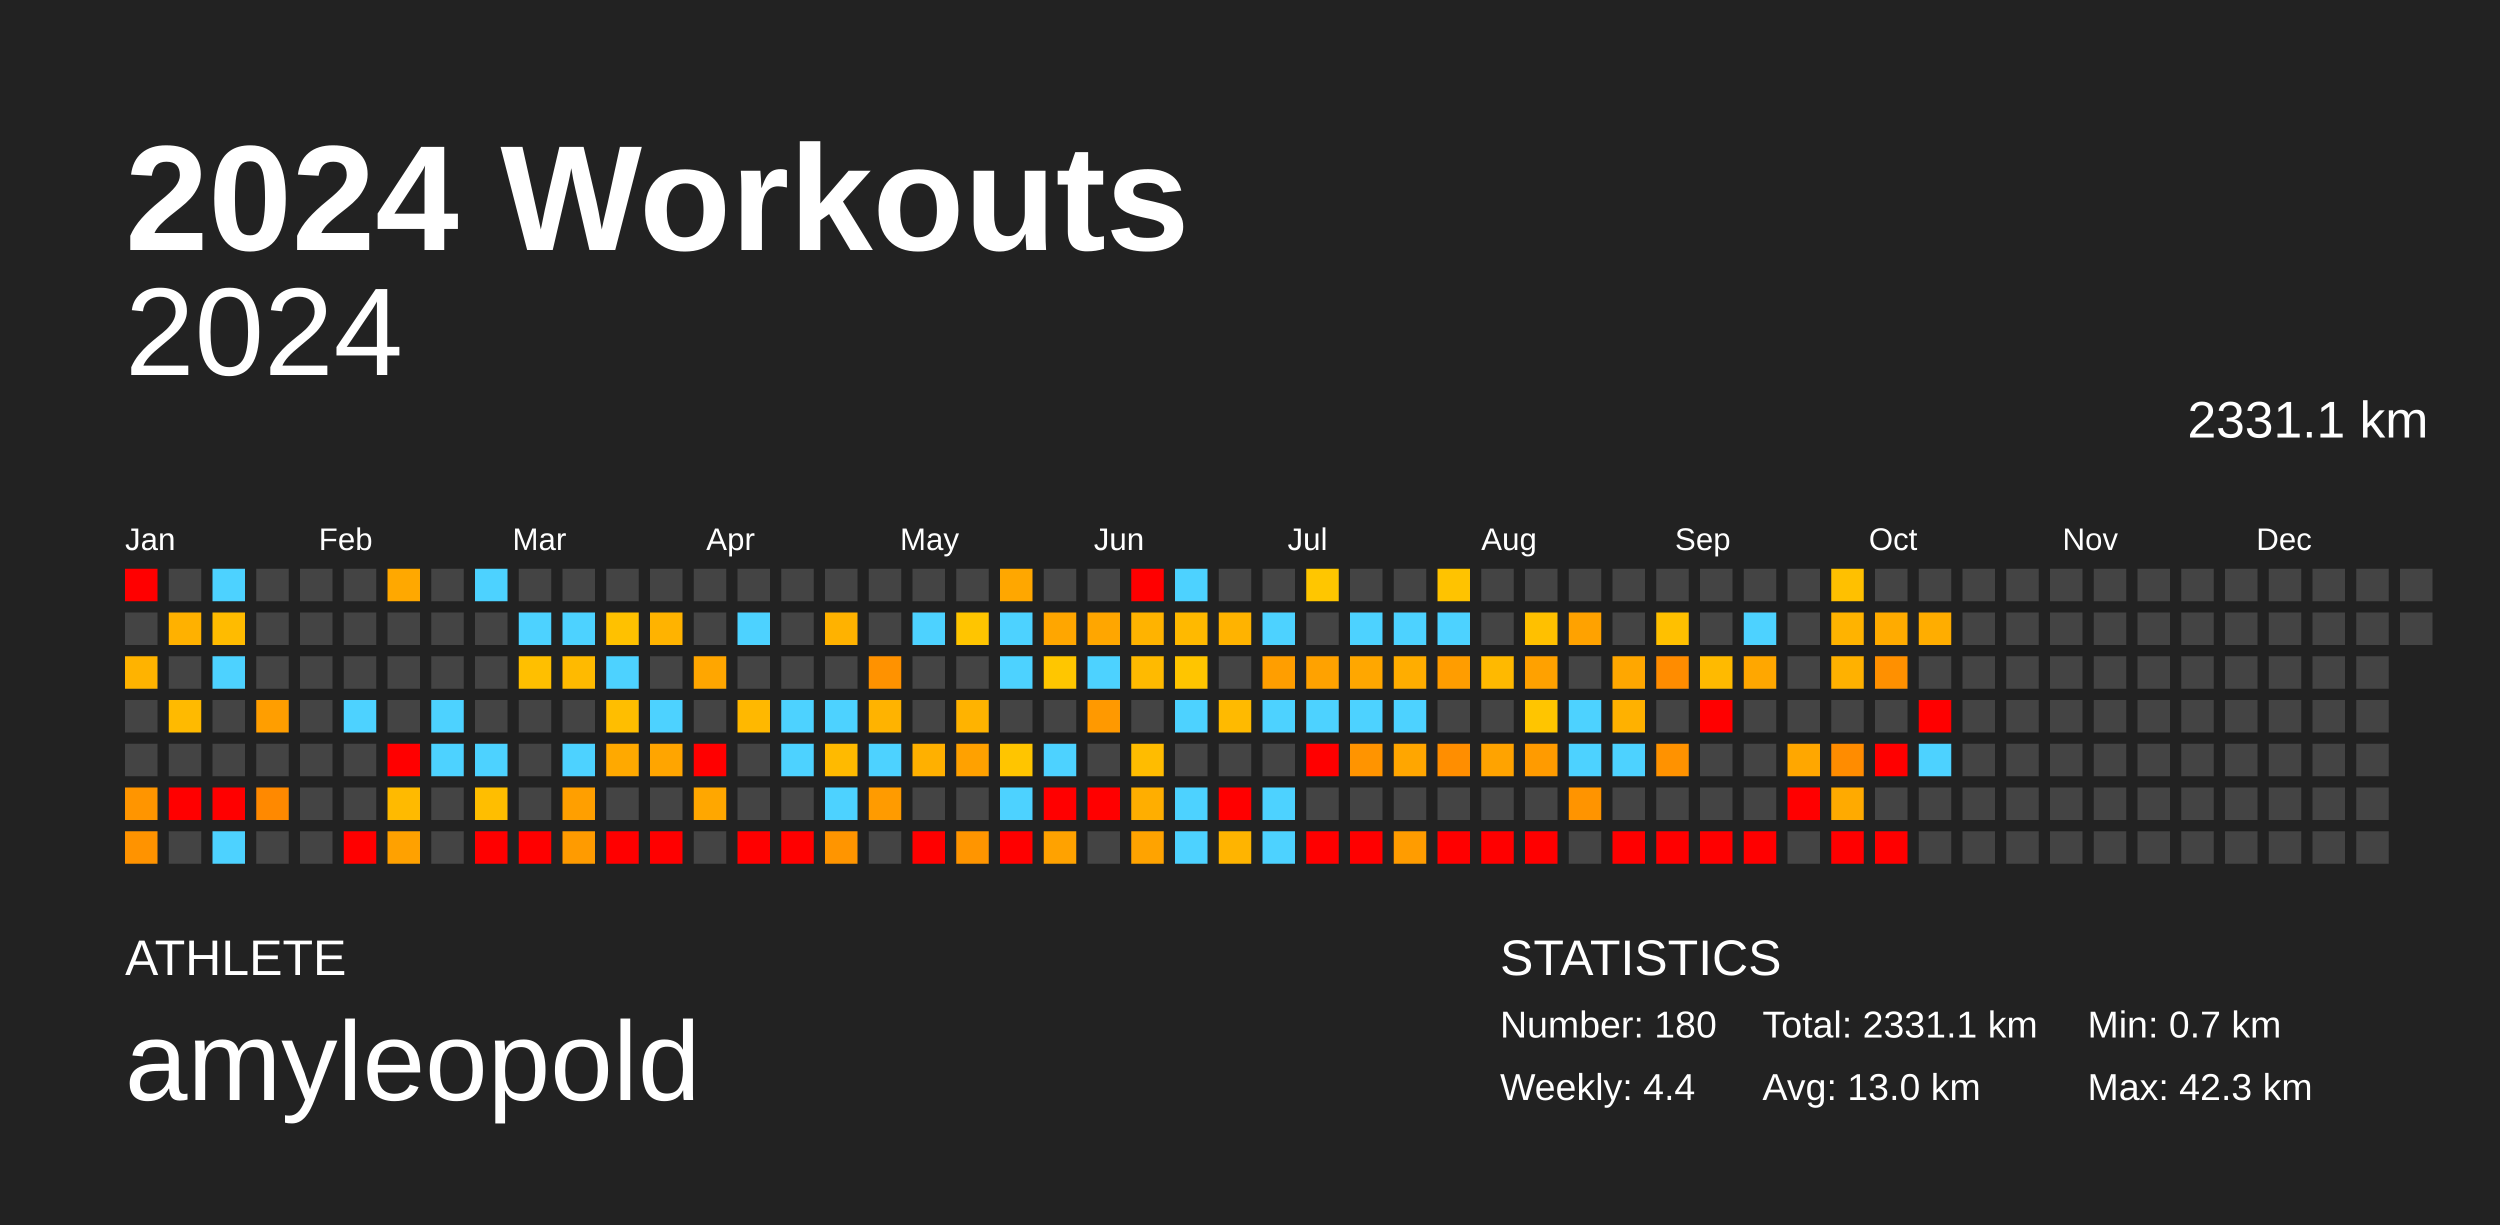
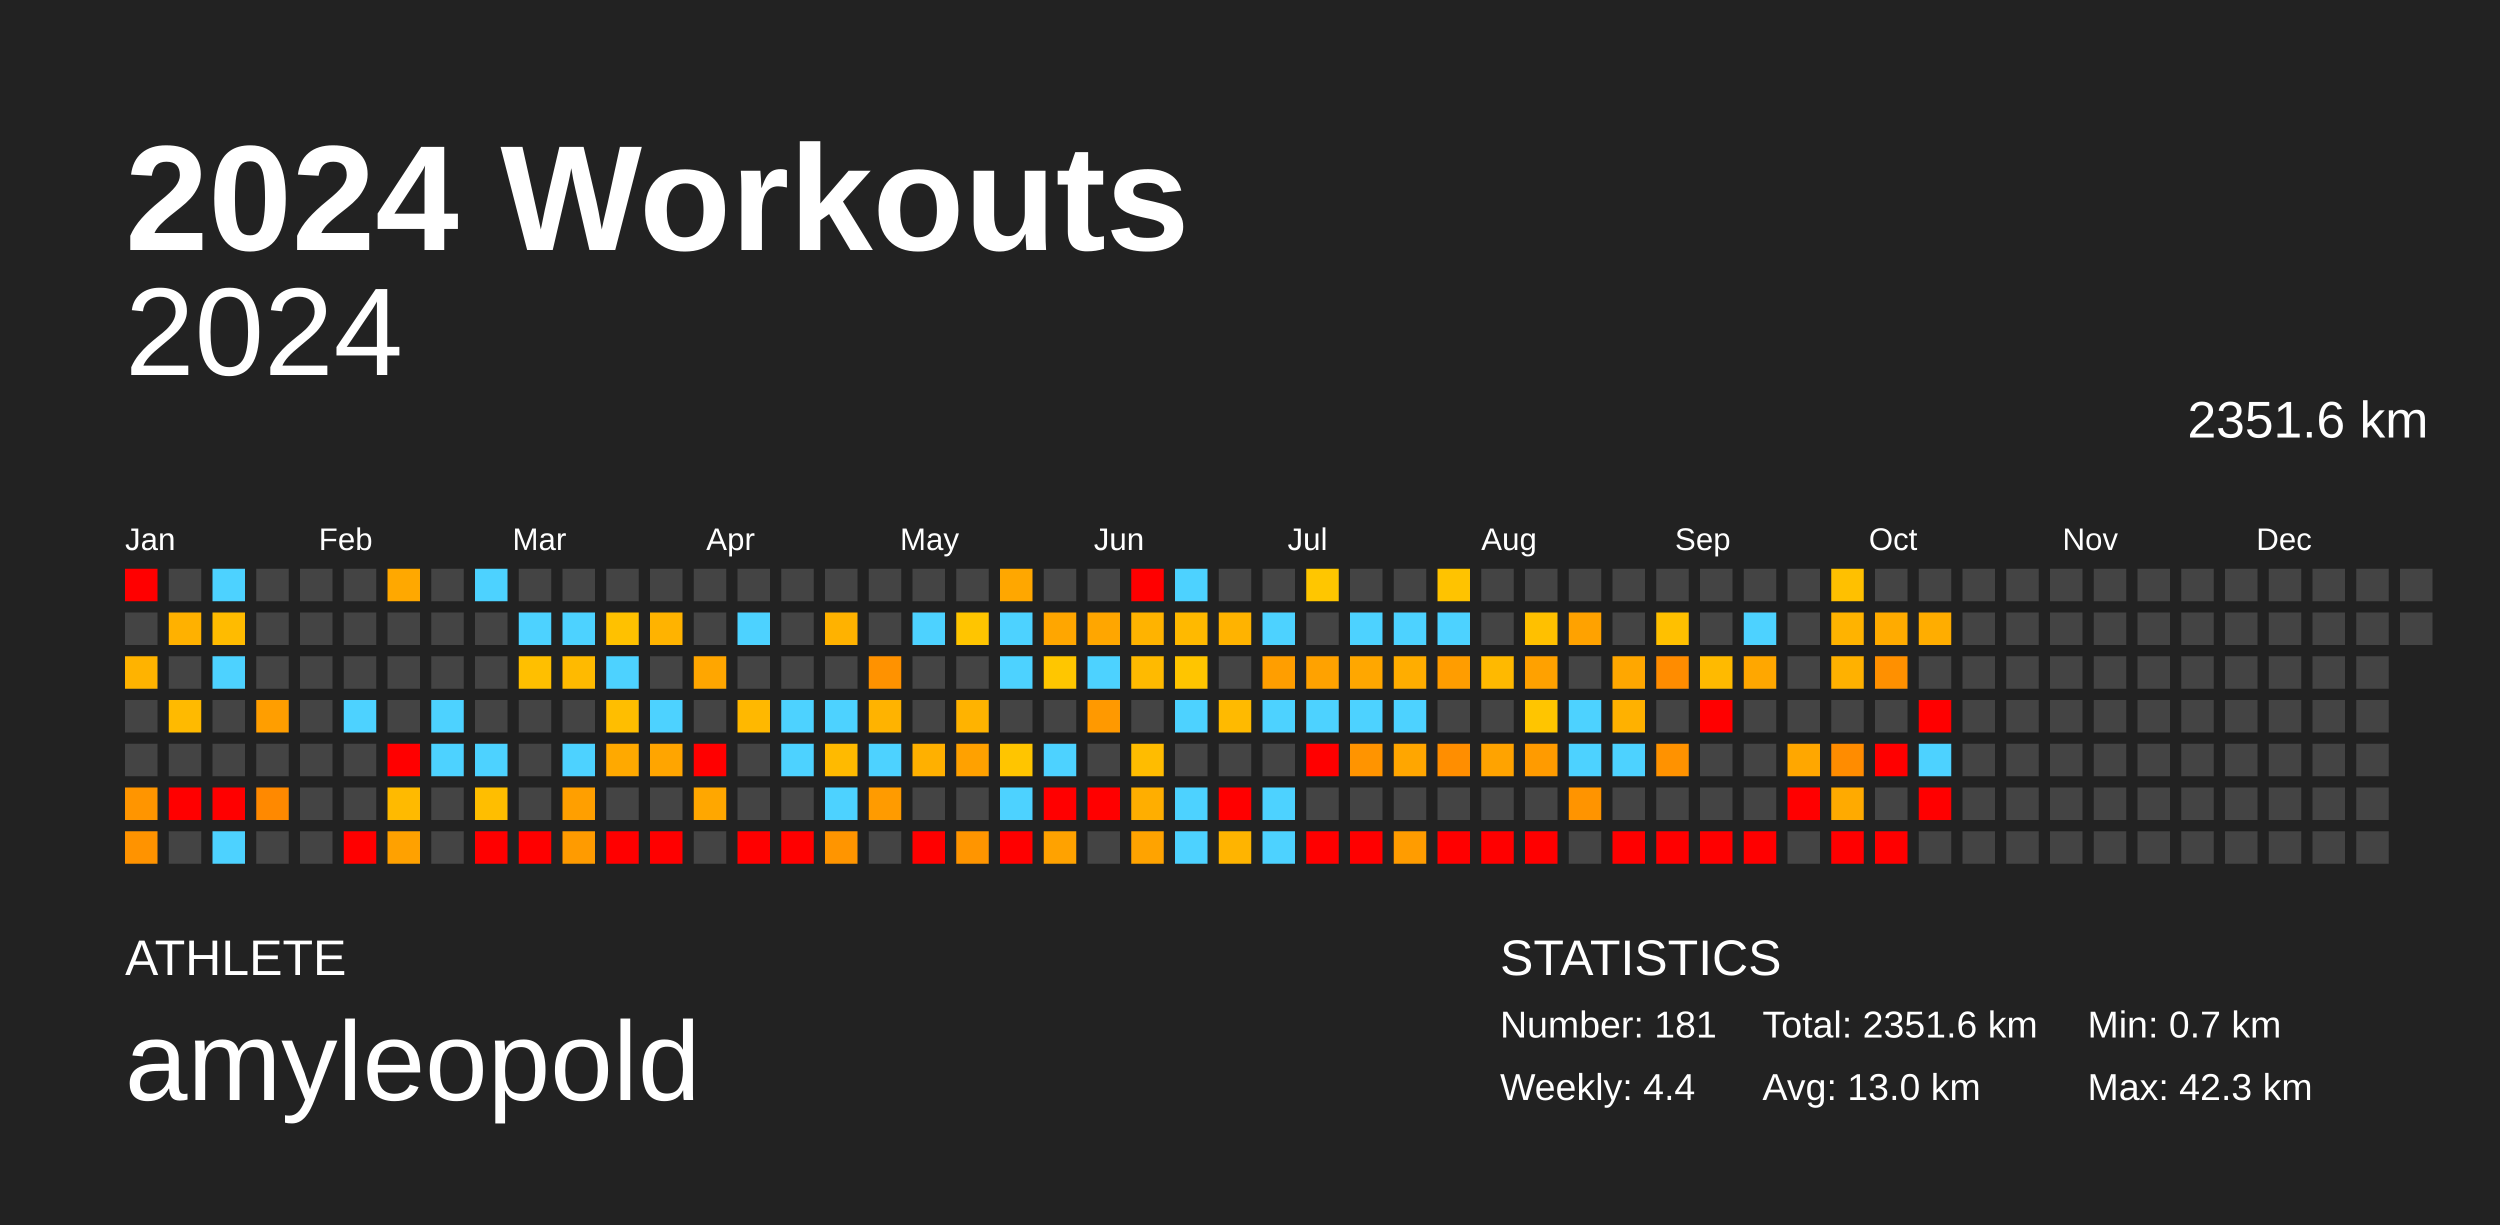
<svg xmlns="http://www.w3.org/2000/svg" baseProfile="full" height="98mm" version="1.1" viewBox="0,0,200,98" width="200mm">
  <defs />
  <rect fill="#222222" height="98" width="200" x="0" y="0" />
  <text fill="#FFFFFF" style="font-size:12px; font-family:Arial; font-weight:bold;" x="10" y="20">2024 Workouts</text>
  <text fill="#FFFFFF" style="font-size:4px; font-family:Arial" x="10" y="78">ATHLETE</text>
  <text fill="#FFFFFF" style="font-size:9px; font-family:Arial" x="10" y="88">amyleopold</text>
  <text fill="#FFFFFF" style="font-size:4px; font-family:Arial" x="120" y="78">STATISTICS</text>
-   <text fill="#FFFFFF" style="font-size:3px; font-family:Arial" x="120" y="83">Number: 180</text>
+   <text fill="#FFFFFF" style="font-size:3px; font-family:Arial" x="120" y="83">Number: 181</text>
  <text fill="#FFFFFF" style="font-size:3px; font-family:Arial" x="120" y="88">Weekly: 4.4</text>
-   <text fill="#FFFFFF" style="font-size:3px; font-family:Arial" x="141" y="83">Total: 2331.1 km</text>
+   <text fill="#FFFFFF" style="font-size:3px; font-family:Arial" x="141" y="83">Total: 2351.6 km</text>
  <text fill="#FFFFFF" style="font-size:3px; font-family:Arial" x="141" y="88">Avg: 13.0 km</text>
  <text fill="#FFFFFF" style="font-size:3px; font-family:Arial" x="167" y="83">Min: 0.7 km</text>
  <text fill="#FFFFFF" style="font-size:3px; font-family:Arial" x="167" y="88">Max: 42.3 km</text>
  <text alignment-baseline="hanging" fill="#FFFFFF" style="font-size:10.0px; font-family:Arial;" x="10" y="30">2024</text>
-   <text alignment-baseline="hanging" fill="#FFFFFF" style="font-size:4.125px; font-family:Arial;" x="175" y="35">2331.1 km</text>
+   <text alignment-baseline="hanging" fill="#FFFFFF" style="font-size:4.125px; font-family:Arial;" x="175" y="35">2351.6 km</text>
  <text fill="#FFFFFF" style="font-size:2.5px; font-family:Arial" x="10.0" y="44">Jan</text>
  <text fill="#FFFFFF" style="font-size:2.5px; font-family:Arial" x="25.5" y="44">Feb</text>
  <text fill="#FFFFFF" style="font-size:2.5px; font-family:Arial" x="41.0" y="44">Mar</text>
  <text fill="#FFFFFF" style="font-size:2.5px; font-family:Arial" x="56.5" y="44">Apr</text>
  <text fill="#FFFFFF" style="font-size:2.5px; font-family:Arial" x="72.0" y="44">May</text>
  <text fill="#FFFFFF" style="font-size:2.5px; font-family:Arial" x="87.5" y="44">Jun</text>
  <text fill="#FFFFFF" style="font-size:2.5px; font-family:Arial" x="103.0" y="44">Jul</text>
  <text fill="#FFFFFF" style="font-size:2.5px; font-family:Arial" x="118.5" y="44">Aug</text>
  <text fill="#FFFFFF" style="font-size:2.5px; font-family:Arial" x="134.0" y="44">Sep</text>
  <text fill="#FFFFFF" style="font-size:2.5px; font-family:Arial" x="149.5" y="44">Oct</text>
  <text fill="#FFFFFF" style="font-size:2.5px; font-family:Arial" x="165.0" y="44">Nov</text>
  <text fill="#FFFFFF" style="font-size:2.5px; font-family:Arial" x="180.5" y="44">Dec</text>
  <rect fill="red" height="2.6" width="2.6" x="10.0" y="45.5" />
  <rect fill="#444444" height="2.6" width="2.6" x="10.0" y="49.0" />
  <rect fill="#ffb300" height="2.6" width="2.6" x="10.0" y="52.5" />
  <rect fill="#444444" height="2.6" width="2.6" x="10.0" y="56.0" />
  <rect fill="#444444" height="2.6" width="2.6" x="10.0" y="59.5" />
  <rect fill="#ff9500" height="2.6" width="2.6" x="10.0" y="63.0" />
  <rect fill="#ff9300" height="2.6" width="2.6" x="10.0" y="66.5" />
  <rect fill="#444444" height="2.6" width="2.6" x="13.5" y="45.5" />
  <rect fill="#ffb100" height="2.6" width="2.6" x="13.5" y="49.0" />
  <rect fill="#444444" height="2.6" width="2.6" x="13.5" y="52.5" />
  <rect fill="#ffba00" height="2.6" width="2.6" x="13.5" y="56.0" />
  <rect fill="#444444" height="2.6" width="2.6" x="13.5" y="59.5" />
  <rect fill="red" height="2.6" width="2.6" x="13.5" y="63.0" />
  <rect fill="#444444" height="2.6" width="2.6" x="13.5" y="66.5" />
  <rect fill="#4dd2ff" height="2.6" width="2.6" x="17.0" y="45.5" />
  <rect fill="#ffbb00" height="2.6" width="2.6" x="17.0" y="49.0" />
  <rect fill="#4dd2ff" height="2.6" width="2.6" x="17.0" y="52.5" />
  <rect fill="#444444" height="2.6" width="2.6" x="17.0" y="56.0" />
  <rect fill="#444444" height="2.6" width="2.6" x="17.0" y="59.5" />
  <rect fill="red" height="2.6" width="2.6" x="17.0" y="63.0" />
  <rect fill="#4dd2ff" height="2.6" width="2.6" x="17.0" y="66.5" />
  <rect fill="#444444" height="2.6" width="2.6" x="20.5" y="45.5" />
  <rect fill="#444444" height="2.6" width="2.6" x="20.5" y="49.0" />
  <rect fill="#444444" height="2.6" width="2.6" x="20.5" y="52.5" />
  <rect fill="#ff9e00" height="2.6" width="2.6" x="20.5" y="56.0" />
  <rect fill="#444444" height="2.6" width="2.6" x="20.5" y="59.5" />
  <rect fill="#ff8900" height="2.6" width="2.6" x="20.5" y="63.0" />
  <rect fill="#444444" height="2.6" width="2.6" x="20.5" y="66.5" />
  <rect fill="#444444" height="2.6" width="2.6" x="24.0" y="45.5" />
  <rect fill="#444444" height="2.6" width="2.6" x="24.0" y="49.0" />
  <rect fill="#444444" height="2.6" width="2.6" x="24.0" y="52.5" />
  <rect fill="#444444" height="2.6" width="2.6" x="24.0" y="56.0" />
  <rect fill="#444444" height="2.6" width="2.6" x="24.0" y="59.5" />
  <rect fill="#444444" height="2.6" width="2.6" x="24.0" y="63.0" />
  <rect fill="#444444" height="2.6" width="2.6" x="24.0" y="66.5" />
  <rect fill="#444444" height="2.6" width="2.6" x="27.5" y="45.5" />
  <rect fill="#444444" height="2.6" width="2.6" x="27.5" y="49.0" />
  <rect fill="#444444" height="2.6" width="2.6" x="27.5" y="52.5" />
  <rect fill="#4dd2ff" height="2.6" width="2.6" x="27.5" y="56.0" />
  <rect fill="#444444" height="2.6" width="2.6" x="27.5" y="59.5" />
  <rect fill="#444444" height="2.6" width="2.6" x="27.5" y="63.0" />
  <rect fill="red" height="2.6" width="2.6" x="27.5" y="66.5" />
  <rect fill="#ffa800" height="2.6" width="2.6" x="31.0" y="45.5" />
  <rect fill="#444444" height="2.6" width="2.6" x="31.0" y="49.0" />
  <rect fill="#444444" height="2.6" width="2.6" x="31.0" y="52.5" />
  <rect fill="#444444" height="2.6" width="2.6" x="31.0" y="56.0" />
  <rect fill="red" height="2.6" width="2.6" x="31.0" y="59.5" />
  <rect fill="#ffba00" height="2.6" width="2.6" x="31.0" y="63.0" />
  <rect fill="#ffa100" height="2.6" width="2.6" x="31.0" y="66.5" />
  <rect fill="#444444" height="2.6" width="2.6" x="34.5" y="45.5" />
  <rect fill="#444444" height="2.6" width="2.6" x="34.5" y="49.0" />
  <rect fill="#444444" height="2.6" width="2.6" x="34.5" y="52.5" />
  <rect fill="#4dd2ff" height="2.6" width="2.6" x="34.5" y="56.0" />
  <rect fill="#4dd2ff" height="2.6" width="2.6" x="34.5" y="59.5" />
  <rect fill="#444444" height="2.6" width="2.6" x="34.5" y="63.0" />
  <rect fill="#444444" height="2.6" width="2.6" x="34.5" y="66.5" />
  <rect fill="#4dd2ff" height="2.6" width="2.6" x="38.0" y="45.5" />
  <rect fill="#444444" height="2.6" width="2.6" x="38.0" y="49.0" />
  <rect fill="#444444" height="2.6" width="2.6" x="38.0" y="52.5" />
  <rect fill="#444444" height="2.6" width="2.6" x="38.0" y="56.0" />
  <rect fill="#4dd2ff" height="2.6" width="2.6" x="38.0" y="59.5" />
  <rect fill="#ffbe00" height="2.6" width="2.6" x="38.0" y="63.0" />
  <rect fill="red" height="2.6" width="2.6" x="38.0" y="66.5" />
  <rect fill="#444444" height="2.6" width="2.6" x="41.5" y="45.5" />
  <rect fill="#4dd2ff" height="2.6" width="2.6" x="41.5" y="49.0" />
  <rect fill="#ffbf00" height="2.6" width="2.6" x="41.5" y="52.5" />
  <rect fill="#444444" height="2.6" width="2.6" x="41.5" y="56.0" />
  <rect fill="#444444" height="2.6" width="2.6" x="41.5" y="59.5" />
  <rect fill="#444444" height="2.6" width="2.6" x="41.5" y="63.0" />
  <rect fill="red" height="2.6" width="2.6" x="41.5" y="66.5" />
  <rect fill="#444444" height="2.6" width="2.6" x="45.0" y="45.5" />
  <rect fill="#4dd2ff" height="2.6" width="2.6" x="45.0" y="49.0" />
  <rect fill="#ffba00" height="2.6" width="2.6" x="45.0" y="52.5" />
  <rect fill="#444444" height="2.6" width="2.6" x="45.0" y="56.0" />
  <rect fill="#4dd2ff" height="2.6" width="2.6" x="45.0" y="59.5" />
  <rect fill="#ff9f00" height="2.6" width="2.6" x="45.0" y="63.0" />
  <rect fill="#ff9b00" height="2.6" width="2.6" x="45.0" y="66.5" />
  <rect fill="#444444" height="2.6" width="2.6" x="48.5" y="45.5" />
  <rect fill="#ffc100" height="2.6" width="2.6" x="48.5" y="49.0" />
  <rect fill="#4dd2ff" height="2.6" width="2.6" x="48.5" y="52.5" />
  <rect fill="#ffbe00" height="2.6" width="2.6" x="48.5" y="56.0" />
  <rect fill="#ffa900" height="2.6" width="2.6" x="48.5" y="59.5" />
  <rect fill="#444444" height="2.6" width="2.6" x="48.5" y="63.0" />
  <rect fill="red" height="2.6" width="2.6" x="48.5" y="66.5" />
  <rect fill="#444444" height="2.6" width="2.6" x="52.0" y="45.5" />
  <rect fill="#ffb300" height="2.6" width="2.6" x="52.0" y="49.0" />
  <rect fill="#444444" height="2.6" width="2.6" x="52.0" y="52.5" />
  <rect fill="#4dd2ff" height="2.6" width="2.6" x="52.0" y="56.0" />
  <rect fill="#ffa500" height="2.6" width="2.6" x="52.0" y="59.5" />
  <rect fill="#444444" height="2.6" width="2.6" x="52.0" y="63.0" />
  <rect fill="red" height="2.6" width="2.6" x="52.0" y="66.5" />
  <rect fill="#444444" height="2.6" width="2.6" x="55.5" y="45.5" />
  <rect fill="#444444" height="2.6" width="2.6" x="55.5" y="49.0" />
  <rect fill="#ffa600" height="2.6" width="2.6" x="55.5" y="52.5" />
  <rect fill="#444444" height="2.6" width="2.6" x="55.5" y="56.0" />
  <rect fill="red" height="2.6" width="2.6" x="55.5" y="59.5" />
  <rect fill="#ffa700" height="2.6" width="2.6" x="55.5" y="63.0" />
  <rect fill="#444444" height="2.6" width="2.6" x="55.5" y="66.5" />
  <rect fill="#444444" height="2.6" width="2.6" x="59.0" y="45.5" />
  <rect fill="#4dd2ff" height="2.6" width="2.6" x="59.0" y="49.0" />
  <rect fill="#444444" height="2.6" width="2.6" x="59.0" y="52.5" />
  <rect fill="#ffb800" height="2.6" width="2.6" x="59.0" y="56.0" />
  <rect fill="#444444" height="2.6" width="2.6" x="59.0" y="59.5" />
  <rect fill="#444444" height="2.6" width="2.6" x="59.0" y="63.0" />
  <rect fill="red" height="2.6" width="2.6" x="59.0" y="66.5" />
  <rect fill="#444444" height="2.6" width="2.6" x="62.5" y="45.5" />
  <rect fill="#444444" height="2.6" width="2.6" x="62.5" y="49.0" />
  <rect fill="#444444" height="2.6" width="2.6" x="62.5" y="52.5" />
  <rect fill="#4dd2ff" height="2.6" width="2.6" x="62.5" y="56.0" />
  <rect fill="#4dd2ff" height="2.6" width="2.6" x="62.5" y="59.5" />
  <rect fill="#444444" height="2.6" width="2.6" x="62.5" y="63.0" />
  <rect fill="red" height="2.6" width="2.6" x="62.5" y="66.5" />
  <rect fill="#444444" height="2.6" width="2.6" x="66.0" y="45.5" />
  <rect fill="#ffb200" height="2.6" width="2.6" x="66.0" y="49.0" />
  <rect fill="#444444" height="2.6" width="2.6" x="66.0" y="52.5" />
  <rect fill="#4dd2ff" height="2.6" width="2.6" x="66.0" y="56.0" />
  <rect fill="#ffba00" height="2.6" width="2.6" x="66.0" y="59.5" />
  <rect fill="#4dd2ff" height="2.6" width="2.6" x="66.0" y="63.0" />
  <rect fill="#ff9500" height="2.6" width="2.6" x="66.0" y="66.5" />
  <rect fill="#444444" height="2.6" width="2.6" x="69.5" y="45.5" />
  <rect fill="#444444" height="2.6" width="2.6" x="69.5" y="49.0" />
  <rect fill="#ff9200" height="2.6" width="2.6" x="69.5" y="52.5" />
  <rect fill="#ffb300" height="2.6" width="2.6" x="69.5" y="56.0" />
  <rect fill="#4dd2ff" height="2.6" width="2.6" x="69.5" y="59.5" />
  <rect fill="#ff9b00" height="2.6" width="2.6" x="69.5" y="63.0" />
  <rect fill="#444444" height="2.6" width="2.6" x="69.5" y="66.5" />
  <rect fill="#444444" height="2.6" width="2.6" x="73.0" y="45.5" />
  <rect fill="#4dd2ff" height="2.6" width="2.6" x="73.0" y="49.0" />
  <rect fill="#444444" height="2.6" width="2.6" x="73.0" y="52.5" />
  <rect fill="#444444" height="2.6" width="2.6" x="73.0" y="56.0" />
  <rect fill="#ffb000" height="2.6" width="2.6" x="73.0" y="59.5" />
  <rect fill="#444444" height="2.6" width="2.6" x="73.0" y="63.0" />
  <rect fill="red" height="2.6" width="2.6" x="73.0" y="66.5" />
  <rect fill="#444444" height="2.6" width="2.6" x="76.5" y="45.5" />
  <rect fill="#ffc500" height="2.6" width="2.6" x="76.5" y="49.0" />
  <rect fill="#444444" height="2.6" width="2.6" x="76.5" y="52.5" />
  <rect fill="#ffb300" height="2.6" width="2.6" x="76.5" y="56.0" />
  <rect fill="#ffa100" height="2.6" width="2.6" x="76.5" y="59.5" />
  <rect fill="#444444" height="2.6" width="2.6" x="76.5" y="63.0" />
  <rect fill="#ff9500" height="2.6" width="2.6" x="76.5" y="66.5" />
  <rect fill="#ffa700" height="2.6" width="2.6" x="80.0" y="45.5" />
  <rect fill="#4dd2ff" height="2.6" width="2.6" x="80.0" y="49.0" />
  <rect fill="#4dd2ff" height="2.6" width="2.6" x="80.0" y="52.5" />
  <rect fill="#444444" height="2.6" width="2.6" x="80.0" y="56.0" />
  <rect fill="#ffc500" height="2.6" width="2.6" x="80.0" y="59.5" />
  <rect fill="#4dd2ff" height="2.6" width="2.6" x="80.0" y="63.0" />
  <rect fill="red" height="2.6" width="2.6" x="80.0" y="66.5" />
  <rect fill="#444444" height="2.6" width="2.6" x="83.5" y="45.5" />
  <rect fill="#ffa600" height="2.6" width="2.6" x="83.5" y="49.0" />
  <rect fill="#ffc600" height="2.6" width="2.6" x="83.5" y="52.5" />
  <rect fill="#444444" height="2.6" width="2.6" x="83.5" y="56.0" />
  <rect fill="#4dd2ff" height="2.6" width="2.6" x="83.5" y="59.5" />
  <rect fill="red" height="2.6" width="2.6" x="83.5" y="63.0" />
  <rect fill="#ffa200" height="2.6" width="2.6" x="83.5" y="66.5" />
  <rect fill="#444444" height="2.6" width="2.6" x="87.0" y="45.5" />
  <rect fill="#ffa600" height="2.6" width="2.6" x="87.0" y="49.0" />
  <rect fill="#4dd2ff" height="2.6" width="2.6" x="87.0" y="52.5" />
  <rect fill="#ff9900" height="2.6" width="2.6" x="87.0" y="56.0" />
  <rect fill="#444444" height="2.6" width="2.6" x="87.0" y="59.5" />
  <rect fill="red" height="2.6" width="2.6" x="87.0" y="63.0" />
  <rect fill="#444444" height="2.6" width="2.6" x="87.0" y="66.5" />
  <rect fill="red" height="2.6" width="2.6" x="90.5" y="45.5" />
  <rect fill="#ffb300" height="2.6" width="2.6" x="90.5" y="49.0" />
  <rect fill="#ffba00" height="2.6" width="2.6" x="90.5" y="52.5" />
  <rect fill="#444444" height="2.6" width="2.6" x="90.5" y="56.0" />
  <rect fill="#ffbc00" height="2.6" width="2.6" x="90.5" y="59.5" />
  <rect fill="#ffae00" height="2.6" width="2.6" x="90.5" y="63.0" />
  <rect fill="#ffa300" height="2.6" width="2.6" x="90.5" y="66.5" />
  <rect fill="#4dd2ff" height="2.6" width="2.6" x="94.0" y="45.5" />
  <rect fill="#ffb900" height="2.6" width="2.6" x="94.0" y="49.0" />
  <rect fill="#ffc500" height="2.6" width="2.6" x="94.0" y="52.5" />
  <rect fill="#4dd2ff" height="2.6" width="2.6" x="94.0" y="56.0" />
  <rect fill="#444444" height="2.6" width="2.6" x="94.0" y="59.5" />
  <rect fill="#4dd2ff" height="2.6" width="2.6" x="94.0" y="63.0" />
  <rect fill="#4dd2ff" height="2.6" width="2.6" x="94.0" y="66.5" />
  <rect fill="#444444" height="2.6" width="2.6" x="97.5" y="45.5" />
  <rect fill="#ffb300" height="2.6" width="2.6" x="97.5" y="49.0" />
  <rect fill="#444444" height="2.6" width="2.6" x="97.5" y="52.5" />
  <rect fill="#ffba00" height="2.6" width="2.6" x="97.5" y="56.0" />
  <rect fill="#444444" height="2.6" width="2.6" x="97.5" y="59.5" />
  <rect fill="red" height="2.6" width="2.6" x="97.5" y="63.0" />
  <rect fill="#ffb400" height="2.6" width="2.6" x="97.5" y="66.5" />
  <rect fill="#444444" height="2.6" width="2.6" x="101.0" y="45.5" />
  <rect fill="#4dd2ff" height="2.6" width="2.6" x="101.0" y="49.0" />
  <rect fill="#ff9e00" height="2.6" width="2.6" x="101.0" y="52.5" />
  <rect fill="#4dd2ff" height="2.6" width="2.6" x="101.0" y="56.0" />
  <rect fill="#444444" height="2.6" width="2.6" x="101.0" y="59.5" />
  <rect fill="#4dd2ff" height="2.6" width="2.6" x="101.0" y="63.0" />
  <rect fill="#4dd2ff" height="2.6" width="2.6" x="101.0" y="66.5" />
  <rect fill="#ffc600" height="2.6" width="2.6" x="104.5" y="45.5" />
  <rect fill="#444444" height="2.6" width="2.6" x="104.5" y="49.0" />
  <rect fill="#ffa200" height="2.6" width="2.6" x="104.5" y="52.5" />
  <rect fill="#4dd2ff" height="2.6" width="2.6" x="104.5" y="56.0" />
  <rect fill="red" height="2.6" width="2.6" x="104.5" y="59.5" />
  <rect fill="#444444" height="2.6" width="2.6" x="104.5" y="63.0" />
  <rect fill="red" height="2.6" width="2.6" x="104.5" y="66.5" />
  <rect fill="#444444" height="2.6" width="2.6" x="108.0" y="45.5" />
  <rect fill="#4dd2ff" height="2.6" width="2.6" x="108.0" y="49.0" />
  <rect fill="#ffa700" height="2.6" width="2.6" x="108.0" y="52.5" />
  <rect fill="#4dd2ff" height="2.6" width="2.6" x="108.0" y="56.0" />
  <rect fill="#ff9400" height="2.6" width="2.6" x="108.0" y="59.5" />
  <rect fill="#444444" height="2.6" width="2.6" x="108.0" y="63.0" />
  <rect fill="red" height="2.6" width="2.6" x="108.0" y="66.5" />
  <rect fill="#444444" height="2.6" width="2.6" x="111.5" y="45.5" />
  <rect fill="#4dd2ff" height="2.6" width="2.6" x="111.5" y="49.0" />
  <rect fill="#ffad00" height="2.6" width="2.6" x="111.5" y="52.5" />
  <rect fill="#4dd2ff" height="2.6" width="2.6" x="111.5" y="56.0" />
  <rect fill="#ffa600" height="2.6" width="2.6" x="111.5" y="59.5" />
  <rect fill="#444444" height="2.6" width="2.6" x="111.5" y="63.0" />
  <rect fill="#ff9c00" height="2.6" width="2.6" x="111.5" y="66.5" />
  <rect fill="#ffc300" height="2.6" width="2.6" x="115.0" y="45.5" />
  <rect fill="#4dd2ff" height="2.6" width="2.6" x="115.0" y="49.0" />
  <rect fill="#ff9d00" height="2.6" width="2.6" x="115.0" y="52.5" />
  <rect fill="#444444" height="2.6" width="2.6" x="115.0" y="56.0" />
  <rect fill="#ff8e00" height="2.6" width="2.6" x="115.0" y="59.5" />
  <rect fill="#444444" height="2.6" width="2.6" x="115.0" y="63.0" />
  <rect fill="red" height="2.6" width="2.6" x="115.0" y="66.5" />
  <rect fill="#444444" height="2.6" width="2.6" x="118.5" y="45.5" />
  <rect fill="#444444" height="2.6" width="2.6" x="118.5" y="49.0" />
  <rect fill="#ffb900" height="2.6" width="2.6" x="118.5" y="52.5" />
  <rect fill="#444444" height="2.6" width="2.6" x="118.5" y="56.0" />
  <rect fill="#ffa300" height="2.6" width="2.6" x="118.5" y="59.5" />
  <rect fill="#444444" height="2.6" width="2.6" x="118.5" y="63.0" />
  <rect fill="red" height="2.6" width="2.6" x="118.5" y="66.5" />
  <rect fill="#444444" height="2.6" width="2.6" x="122.0" y="45.5" />
  <rect fill="#ffc000" height="2.6" width="2.6" x="122.0" y="49.0" />
  <rect fill="#ffa100" height="2.6" width="2.6" x="122.0" y="52.5" />
  <rect fill="#ffc500" height="2.6" width="2.6" x="122.0" y="56.0" />
  <rect fill="#ff9b00" height="2.6" width="2.6" x="122.0" y="59.5" />
  <rect fill="#444444" height="2.6" width="2.6" x="122.0" y="63.0" />
  <rect fill="red" height="2.6" width="2.6" x="122.0" y="66.5" />
  <rect fill="#444444" height="2.6" width="2.6" x="125.5" y="45.5" />
  <rect fill="#ffa200" height="2.6" width="2.6" x="125.5" y="49.0" />
  <rect fill="#444444" height="2.6" width="2.6" x="125.5" y="52.5" />
  <rect fill="#4dd2ff" height="2.6" width="2.6" x="125.5" y="56.0" />
  <rect fill="#4dd2ff" height="2.6" width="2.6" x="125.5" y="59.5" />
  <rect fill="#ff9400" height="2.6" width="2.6" x="125.5" y="63.0" />
  <rect fill="#444444" height="2.6" width="2.6" x="125.5" y="66.5" />
  <rect fill="#444444" height="2.6" width="2.6" x="129.0" y="45.5" />
  <rect fill="#444444" height="2.6" width="2.6" x="129.0" y="49.0" />
  <rect fill="#ffa700" height="2.6" width="2.6" x="129.0" y="52.5" />
  <rect fill="#ffb100" height="2.6" width="2.6" x="129.0" y="56.0" />
  <rect fill="#4dd2ff" height="2.6" width="2.6" x="129.0" y="59.5" />
  <rect fill="#444444" height="2.6" width="2.6" x="129.0" y="63.0" />
  <rect fill="red" height="2.6" width="2.6" x="129.0" y="66.5" />
  <rect fill="#444444" height="2.6" width="2.6" x="132.5" y="45.5" />
  <rect fill="#ffc000" height="2.6" width="2.6" x="132.5" y="49.0" />
  <rect fill="#ff8c00" height="2.6" width="2.6" x="132.5" y="52.5" />
  <rect fill="#444444" height="2.6" width="2.6" x="132.5" y="56.0" />
  <rect fill="#ff9200" height="2.6" width="2.6" x="132.5" y="59.5" />
  <rect fill="#444444" height="2.6" width="2.6" x="132.5" y="63.0" />
  <rect fill="red" height="2.6" width="2.6" x="132.5" y="66.5" />
  <rect fill="#444444" height="2.6" width="2.6" x="136.0" y="45.5" />
  <rect fill="#444444" height="2.6" width="2.6" x="136.0" y="49.0" />
  <rect fill="#ffba00" height="2.6" width="2.6" x="136.0" y="52.5" />
  <rect fill="red" height="2.6" width="2.6" x="136.0" y="56.0" />
  <rect fill="#444444" height="2.6" width="2.6" x="136.0" y="59.5" />
  <rect fill="#444444" height="2.6" width="2.6" x="136.0" y="63.0" />
  <rect fill="red" height="2.6" width="2.6" x="136.0" y="66.5" />
  <rect fill="#444444" height="2.6" width="2.6" x="139.5" y="45.5" />
  <rect fill="#4dd2ff" height="2.6" width="2.6" x="139.5" y="49.0" />
  <rect fill="#ffa700" height="2.6" width="2.6" x="139.5" y="52.5" />
  <rect fill="#444444" height="2.6" width="2.6" x="139.5" y="56.0" />
  <rect fill="#444444" height="2.6" width="2.6" x="139.5" y="59.5" />
  <rect fill="#444444" height="2.6" width="2.6" x="139.5" y="63.0" />
  <rect fill="red" height="2.6" width="2.6" x="139.5" y="66.5" />
  <rect fill="#444444" height="2.6" width="2.6" x="143.0" y="45.5" />
  <rect fill="#444444" height="2.6" width="2.6" x="143.0" y="49.0" />
  <rect fill="#444444" height="2.6" width="2.6" x="143.0" y="52.5" />
  <rect fill="#444444" height="2.6" width="2.6" x="143.0" y="56.0" />
  <rect fill="#ffa700" height="2.6" width="2.6" x="143.0" y="59.5" />
  <rect fill="red" height="2.6" width="2.6" x="143.0" y="63.0" />
  <rect fill="#444444" height="2.6" width="2.6" x="143.0" y="66.5" />
  <rect fill="#ffc000" height="2.6" width="2.6" x="146.5" y="45.5" />
  <rect fill="#ffb300" height="2.6" width="2.6" x="146.5" y="49.0" />
  <rect fill="#ffb100" height="2.6" width="2.6" x="146.5" y="52.5" />
  <rect fill="#444444" height="2.6" width="2.6" x="146.5" y="56.0" />
  <rect fill="#ff8c00" height="2.6" width="2.6" x="146.5" y="59.5" />
  <rect fill="#ffaa00" height="2.6" width="2.6" x="146.5" y="63.0" />
  <rect fill="red" height="2.6" width="2.6" x="146.5" y="66.5" />
  <rect fill="#444444" height="2.6" width="2.6" x="150.0" y="45.5" />
  <rect fill="#ffab00" height="2.6" width="2.6" x="150.0" y="49.0" />
  <rect fill="#ff9000" height="2.6" width="2.6" x="150.0" y="52.5" />
  <rect fill="#444444" height="2.6" width="2.6" x="150.0" y="56.0" />
  <rect fill="red" height="2.6" width="2.6" x="150.0" y="59.5" />
  <rect fill="#444444" height="2.6" width="2.6" x="150.0" y="63.0" />
  <rect fill="red" height="2.6" width="2.6" x="150.0" y="66.5" />
  <rect fill="#444444" height="2.6" width="2.6" x="153.5" y="45.5" />
  <rect fill="#ffad00" height="2.6" width="2.6" x="153.5" y="49.0" />
  <rect fill="#444444" height="2.6" width="2.6" x="153.5" y="52.5" />
  <rect fill="red" height="2.6" width="2.6" x="153.5" y="56.0" />
  <rect fill="#4dd2ff" height="2.6" width="2.6" x="153.5" y="59.5" />
-   <rect fill="#444444" height="2.6" width="2.6" x="153.5" y="63.0" />
+   <rect fill="red" height="2.6" width="2.6" x="153.5" y="63.0" />
  <rect fill="#444444" height="2.6" width="2.6" x="153.5" y="66.5" />
  <rect fill="#444444" height="2.6" width="2.6" x="157.0" y="45.5" />
  <rect fill="#444444" height="2.6" width="2.6" x="157.0" y="49.0" />
  <rect fill="#444444" height="2.6" width="2.6" x="157.0" y="52.5" />
  <rect fill="#444444" height="2.6" width="2.6" x="157.0" y="56.0" />
  <rect fill="#444444" height="2.6" width="2.6" x="157.0" y="59.5" />
  <rect fill="#444444" height="2.6" width="2.6" x="157.0" y="63.0" />
  <rect fill="#444444" height="2.6" width="2.6" x="157.0" y="66.5" />
  <rect fill="#444444" height="2.6" width="2.6" x="160.5" y="45.5" />
  <rect fill="#444444" height="2.6" width="2.6" x="160.5" y="49.0" />
  <rect fill="#444444" height="2.6" width="2.6" x="160.5" y="52.5" />
  <rect fill="#444444" height="2.6" width="2.6" x="160.5" y="56.0" />
  <rect fill="#444444" height="2.6" width="2.6" x="160.5" y="59.5" />
  <rect fill="#444444" height="2.6" width="2.6" x="160.5" y="63.0" />
  <rect fill="#444444" height="2.6" width="2.6" x="160.5" y="66.5" />
  <rect fill="#444444" height="2.6" width="2.6" x="164.0" y="45.5" />
  <rect fill="#444444" height="2.6" width="2.6" x="164.0" y="49.0" />
  <rect fill="#444444" height="2.6" width="2.6" x="164.0" y="52.5" />
  <rect fill="#444444" height="2.6" width="2.6" x="164.0" y="56.0" />
  <rect fill="#444444" height="2.6" width="2.6" x="164.0" y="59.5" />
  <rect fill="#444444" height="2.6" width="2.6" x="164.0" y="63.0" />
  <rect fill="#444444" height="2.6" width="2.6" x="164.0" y="66.5" />
  <rect fill="#444444" height="2.6" width="2.6" x="167.5" y="45.5" />
  <rect fill="#444444" height="2.6" width="2.6" x="167.5" y="49.0" />
  <rect fill="#444444" height="2.6" width="2.6" x="167.5" y="52.5" />
  <rect fill="#444444" height="2.6" width="2.6" x="167.5" y="56.0" />
  <rect fill="#444444" height="2.6" width="2.6" x="167.5" y="59.5" />
  <rect fill="#444444" height="2.6" width="2.6" x="167.5" y="63.0" />
  <rect fill="#444444" height="2.6" width="2.6" x="167.5" y="66.5" />
  <rect fill="#444444" height="2.6" width="2.6" x="171.0" y="45.5" />
  <rect fill="#444444" height="2.6" width="2.6" x="171.0" y="49.0" />
  <rect fill="#444444" height="2.6" width="2.6" x="171.0" y="52.5" />
  <rect fill="#444444" height="2.6" width="2.6" x="171.0" y="56.0" />
  <rect fill="#444444" height="2.6" width="2.6" x="171.0" y="59.5" />
  <rect fill="#444444" height="2.6" width="2.6" x="171.0" y="63.0" />
  <rect fill="#444444" height="2.6" width="2.6" x="171.0" y="66.5" />
  <rect fill="#444444" height="2.6" width="2.6" x="174.5" y="45.5" />
  <rect fill="#444444" height="2.6" width="2.6" x="174.5" y="49.0" />
  <rect fill="#444444" height="2.6" width="2.6" x="174.5" y="52.5" />
  <rect fill="#444444" height="2.6" width="2.6" x="174.5" y="56.0" />
  <rect fill="#444444" height="2.6" width="2.6" x="174.5" y="59.5" />
  <rect fill="#444444" height="2.6" width="2.6" x="174.5" y="63.0" />
  <rect fill="#444444" height="2.6" width="2.6" x="174.5" y="66.5" />
  <rect fill="#444444" height="2.6" width="2.6" x="178.0" y="45.5" />
  <rect fill="#444444" height="2.6" width="2.6" x="178.0" y="49.0" />
  <rect fill="#444444" height="2.6" width="2.6" x="178.0" y="52.5" />
  <rect fill="#444444" height="2.6" width="2.6" x="178.0" y="56.0" />
  <rect fill="#444444" height="2.6" width="2.6" x="178.0" y="59.5" />
  <rect fill="#444444" height="2.6" width="2.6" x="178.0" y="63.0" />
  <rect fill="#444444" height="2.6" width="2.6" x="178.0" y="66.5" />
  <rect fill="#444444" height="2.6" width="2.6" x="181.5" y="45.5" />
  <rect fill="#444444" height="2.6" width="2.6" x="181.5" y="49.0" />
  <rect fill="#444444" height="2.6" width="2.6" x="181.5" y="52.5" />
  <rect fill="#444444" height="2.6" width="2.6" x="181.5" y="56.0" />
  <rect fill="#444444" height="2.6" width="2.6" x="181.5" y="59.5" />
  <rect fill="#444444" height="2.6" width="2.6" x="181.5" y="63.0" />
  <rect fill="#444444" height="2.6" width="2.6" x="181.5" y="66.5" />
  <rect fill="#444444" height="2.6" width="2.6" x="185.0" y="45.5" />
  <rect fill="#444444" height="2.6" width="2.6" x="185.0" y="49.0" />
  <rect fill="#444444" height="2.6" width="2.6" x="185.0" y="52.5" />
  <rect fill="#444444" height="2.6" width="2.6" x="185.0" y="56.0" />
  <rect fill="#444444" height="2.6" width="2.6" x="185.0" y="59.5" />
  <rect fill="#444444" height="2.6" width="2.6" x="185.0" y="63.0" />
  <rect fill="#444444" height="2.6" width="2.6" x="185.0" y="66.5" />
  <rect fill="#444444" height="2.6" width="2.6" x="188.5" y="45.5" />
  <rect fill="#444444" height="2.6" width="2.6" x="188.5" y="49.0" />
  <rect fill="#444444" height="2.6" width="2.6" x="188.5" y="52.5" />
  <rect fill="#444444" height="2.6" width="2.6" x="188.5" y="56.0" />
  <rect fill="#444444" height="2.6" width="2.6" x="188.5" y="59.5" />
  <rect fill="#444444" height="2.6" width="2.6" x="188.5" y="63.0" />
  <rect fill="#444444" height="2.6" width="2.6" x="188.5" y="66.5" />
  <rect fill="#444444" height="2.6" width="2.6" x="192.0" y="45.5" />
  <rect fill="#444444" height="2.6" width="2.6" x="192.0" y="49.0" />
</svg>
